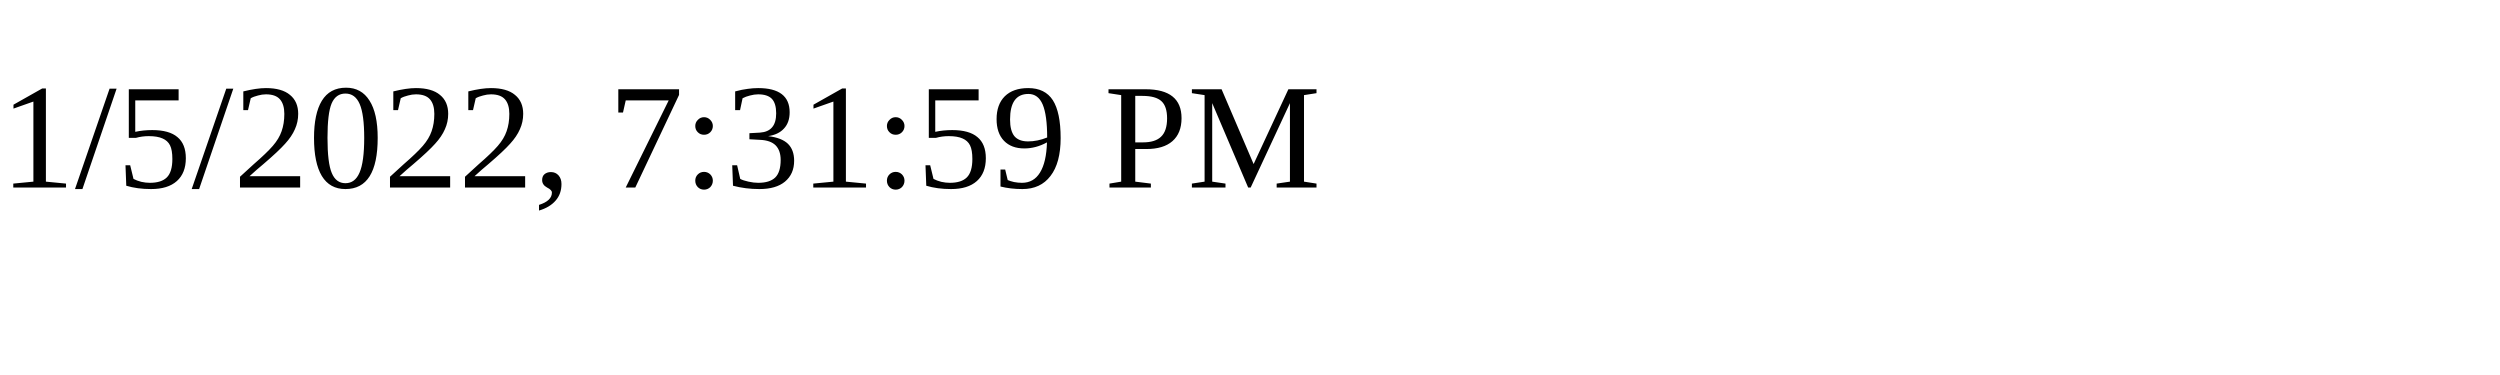
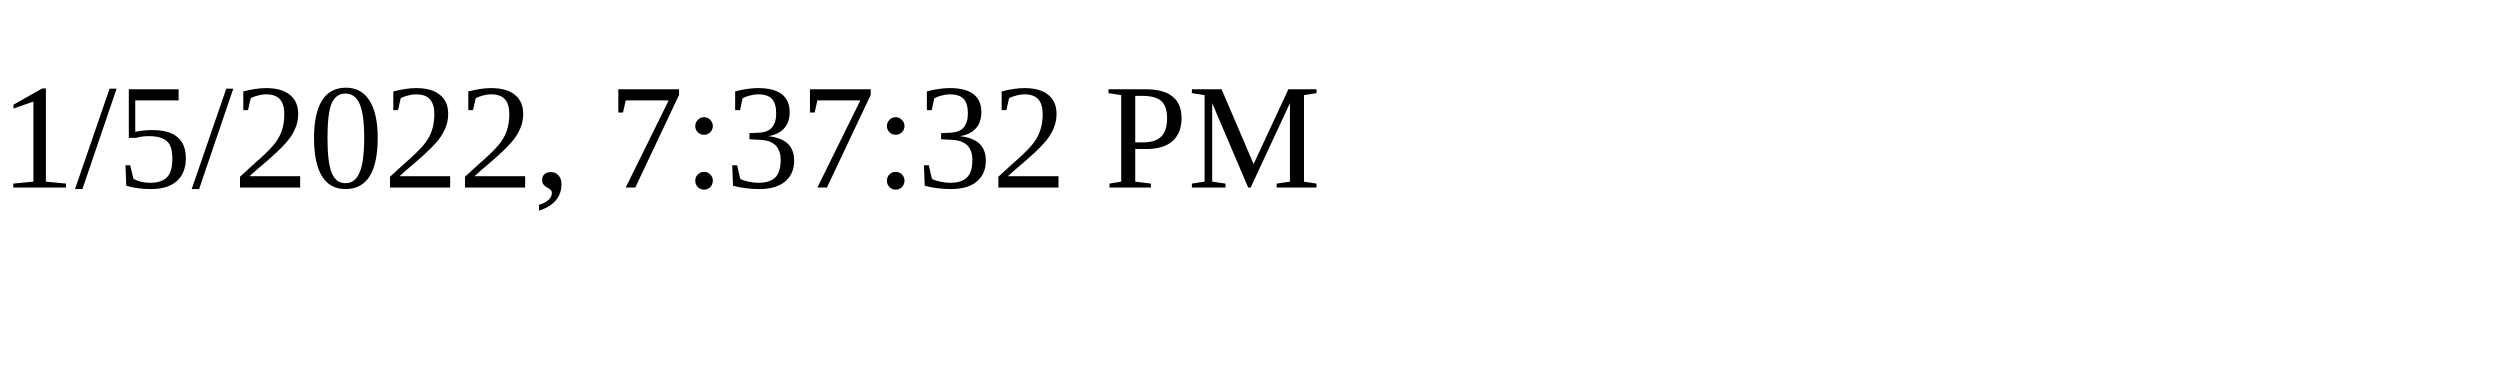
<svg xmlns="http://www.w3.org/2000/svg" height="30" width="200">
-   <text x="0" y="15">1/5/2022, 7:31:59 PM</text>
+   <text x="0" y="15">1/5/2022, 7:37:32 PM</text>
</svg>
